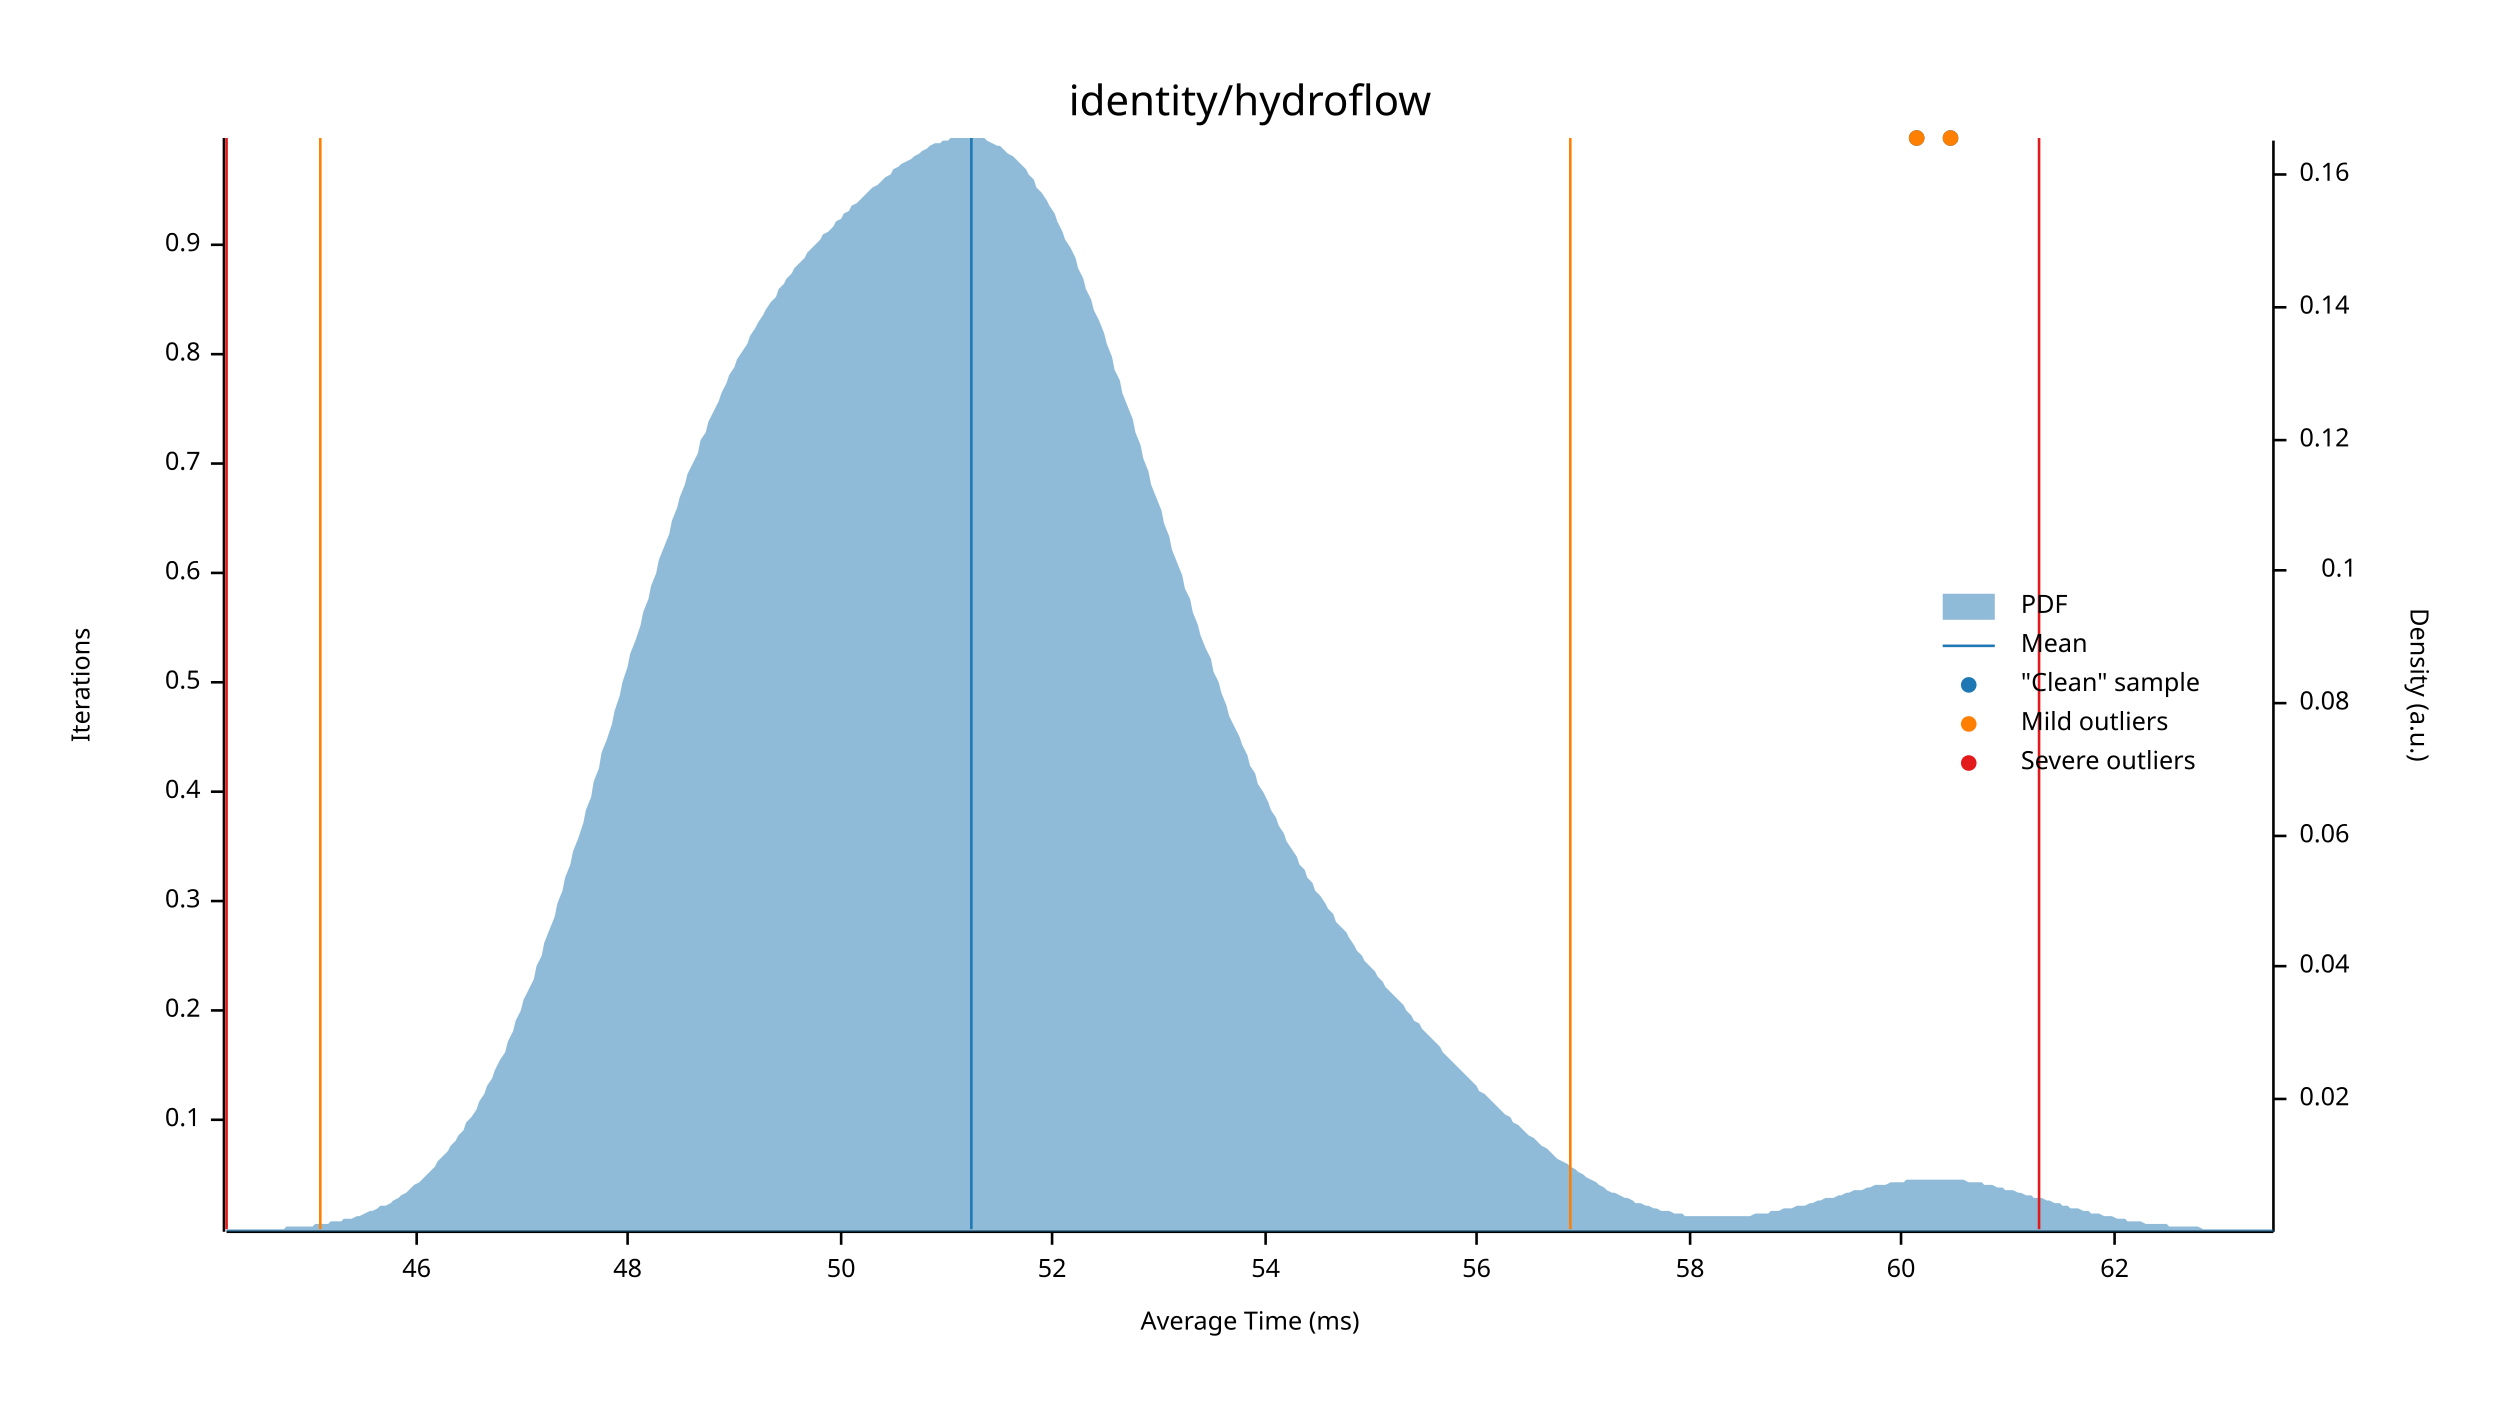
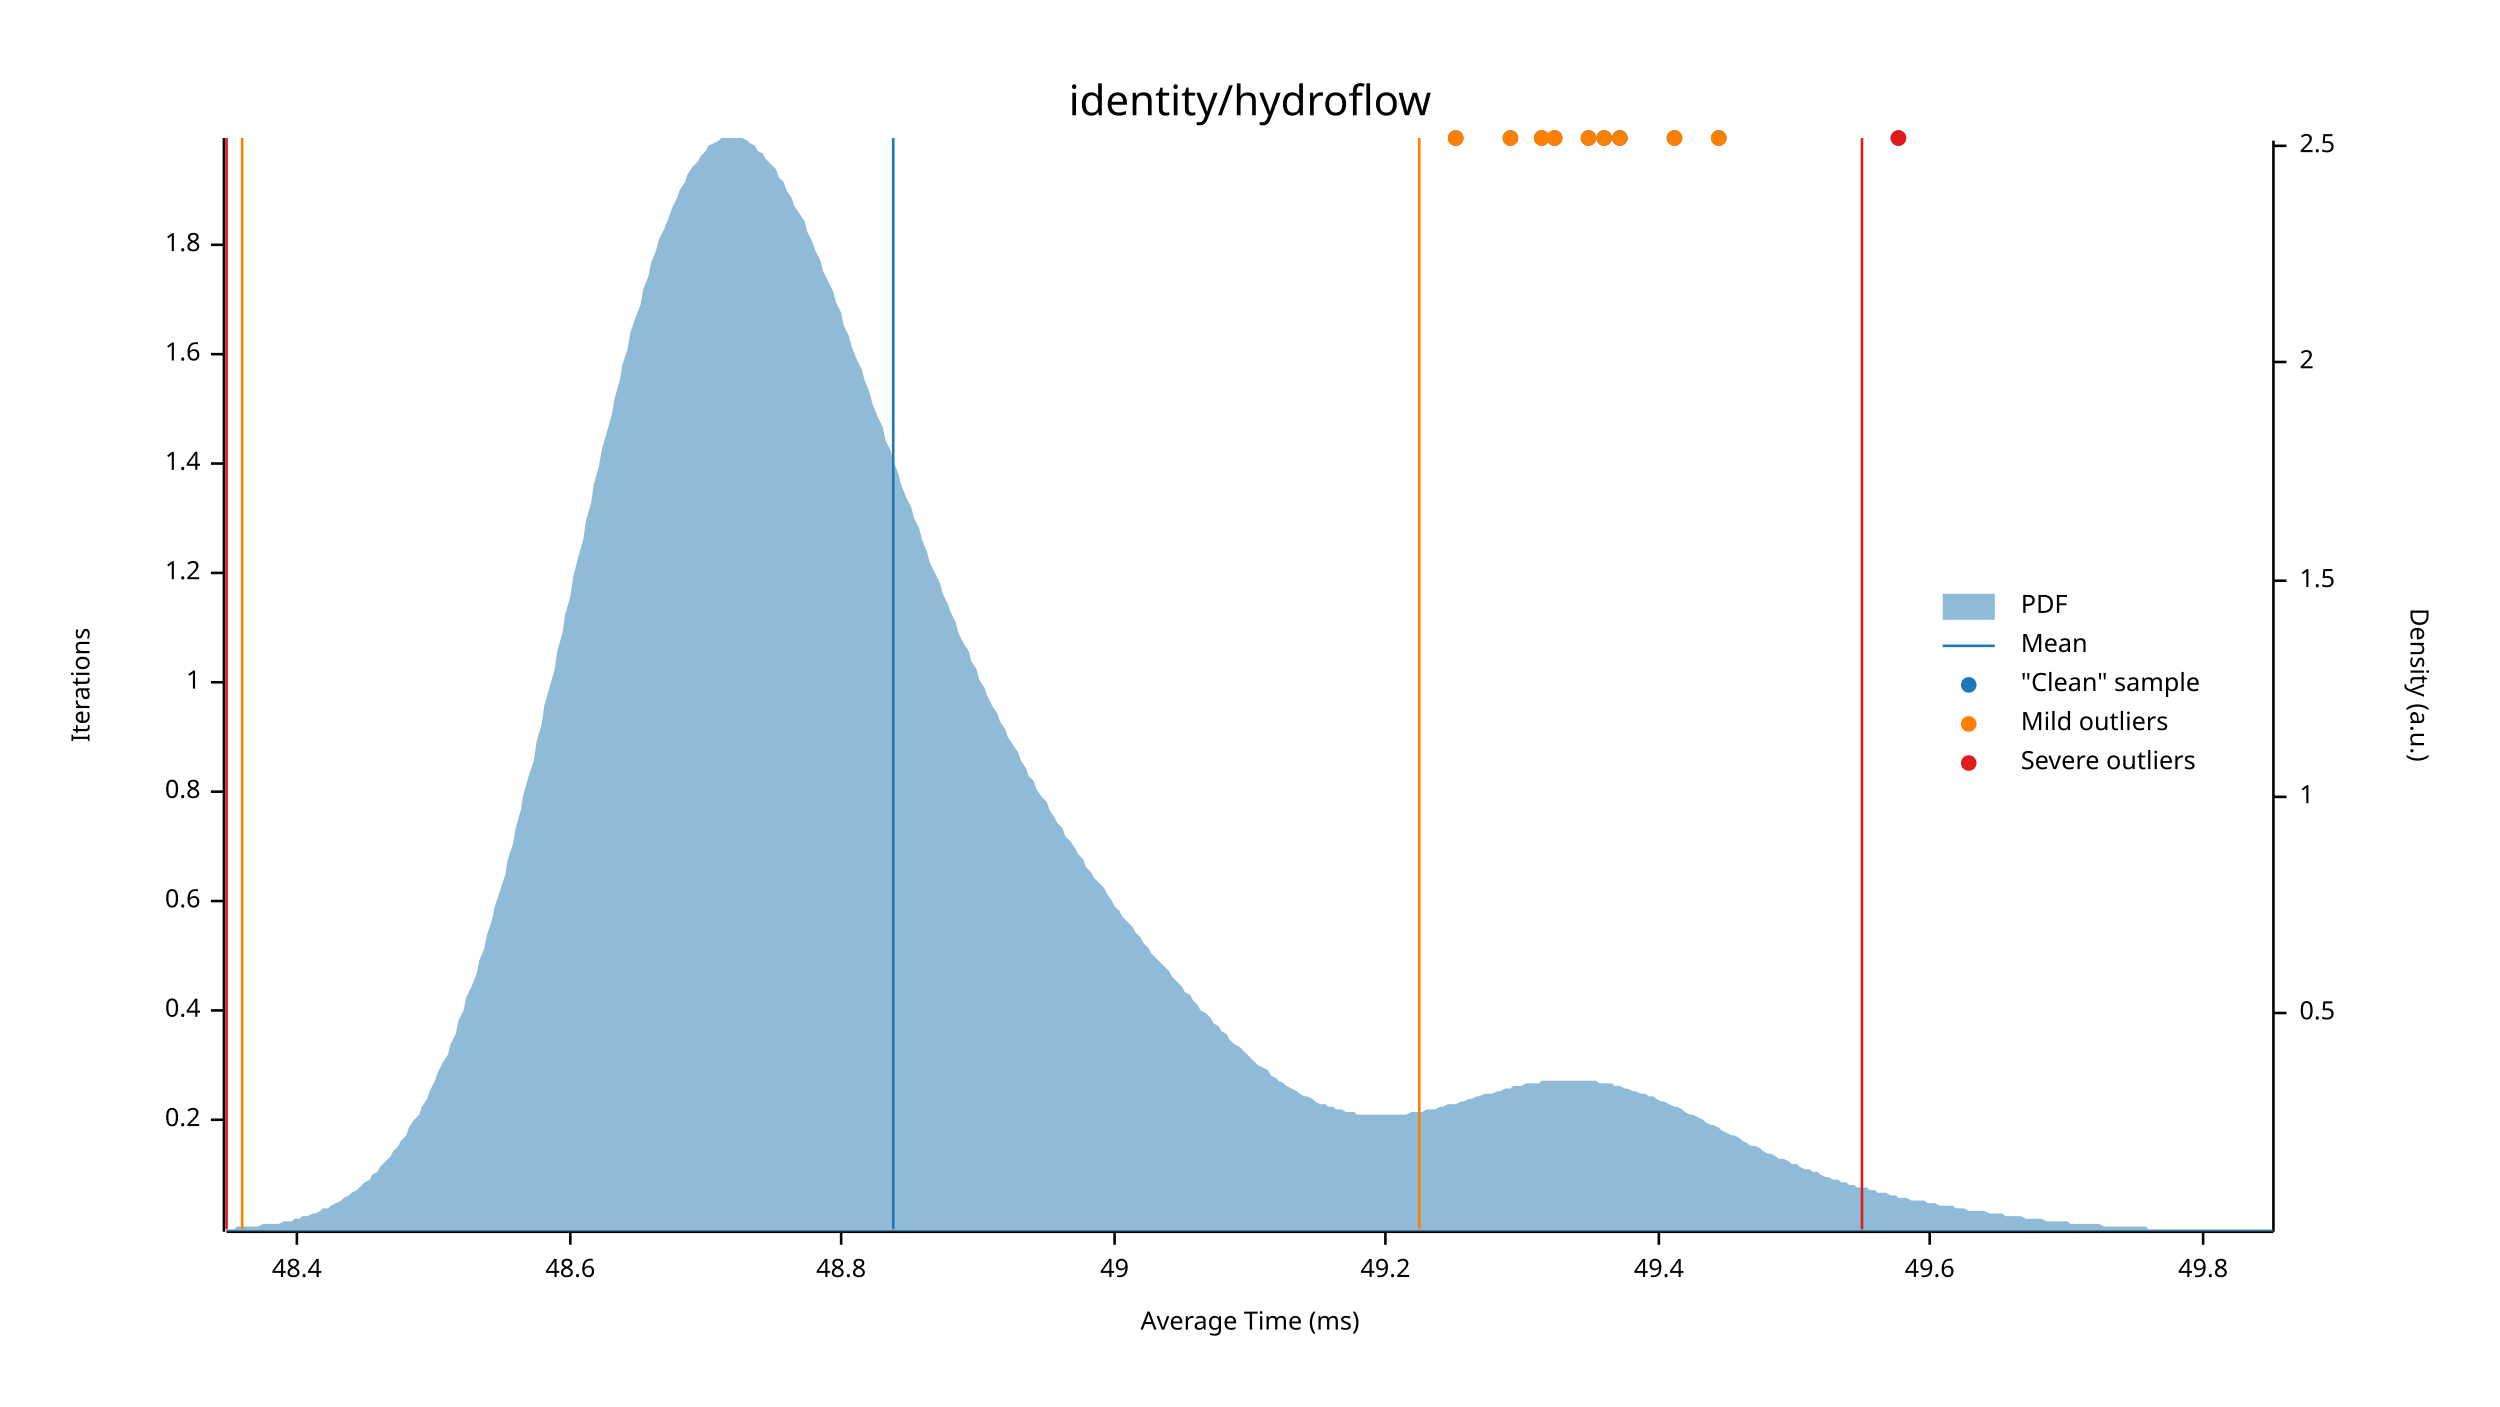
<svg xmlns="http://www.w3.org/2000/svg" width="960" height="540" viewBox="0 0 960 540">
  <text x="480" y="32" dy="0.76em" text-anchor="middle" font-family="sans-serif" font-size="16.129" opacity="1" fill="#000000">
identity/hydroflow
</text>
  <text x="27" y="263" dy="0.76em" text-anchor="middle" font-family="sans-serif" font-size="9.677" opacity="1" fill="#000000" transform="rotate(270, 27, 263)">
Iterations
</text>
  <text x="480" y="513" dy="-0.5ex" text-anchor="middle" font-family="sans-serif" font-size="9.677" opacity="1" fill="#000000">
Average Time (ms)
</text>
  <polyline fill="none" opacity="1" stroke="#000000" stroke-width="1" points="86,53 86,473 " />
  <text x="77" y="430" dy="0.5ex" text-anchor="end" font-family="sans-serif" font-size="9.677" opacity="1" fill="#000000">
- 0.1
+ 0.2
</text>
  <polyline fill="none" opacity="1" stroke="#000000" stroke-width="1" points="81,430 86,430 " />
  <text x="77" y="388" dy="0.5ex" text-anchor="end" font-family="sans-serif" font-size="9.677" opacity="1" fill="#000000">
- 0.2
+ 0.4
</text>
  <polyline fill="none" opacity="1" stroke="#000000" stroke-width="1" points="81,388 86,388 " />
  <text x="77" y="346" dy="0.5ex" text-anchor="end" font-family="sans-serif" font-size="9.677" opacity="1" fill="#000000">
- 0.3
+ 0.6
</text>
  <polyline fill="none" opacity="1" stroke="#000000" stroke-width="1" points="81,346 86,346 " />
  <text x="77" y="304" dy="0.5ex" text-anchor="end" font-family="sans-serif" font-size="9.677" opacity="1" fill="#000000">
- 0.4
+ 0.8
</text>
  <polyline fill="none" opacity="1" stroke="#000000" stroke-width="1" points="81,304 86,304 " />
  <text x="77" y="262" dy="0.5ex" text-anchor="end" font-family="sans-serif" font-size="9.677" opacity="1" fill="#000000">
- 0.5
+ 1
</text>
  <polyline fill="none" opacity="1" stroke="#000000" stroke-width="1" points="81,262 86,262 " />
  <text x="77" y="220" dy="0.5ex" text-anchor="end" font-family="sans-serif" font-size="9.677" opacity="1" fill="#000000">
- 0.6
+ 1.2
</text>
  <polyline fill="none" opacity="1" stroke="#000000" stroke-width="1" points="81,220 86,220 " />
  <text x="77" y="178" dy="0.5ex" text-anchor="end" font-family="sans-serif" font-size="9.677" opacity="1" fill="#000000">
- 0.7
+ 1.4
</text>
  <polyline fill="none" opacity="1" stroke="#000000" stroke-width="1" points="81,178 86,178 " />
  <text x="77" y="136" dy="0.5ex" text-anchor="end" font-family="sans-serif" font-size="9.677" opacity="1" fill="#000000">
- 0.8
+ 1.6
</text>
  <polyline fill="none" opacity="1" stroke="#000000" stroke-width="1" points="81,136 86,136 " />
  <text x="77" y="94" dy="0.5ex" text-anchor="end" font-family="sans-serif" font-size="9.677" opacity="1" fill="#000000">
- 0.9
+ 1.8
</text>
  <polyline fill="none" opacity="1" stroke="#000000" stroke-width="1" points="81,94 86,94 " />
  <polyline fill="none" opacity="1" stroke="#000000" stroke-width="1" points="87,473 873,473 " />
-   <text x="160" y="483" dy="0.76em" text-anchor="middle" font-family="sans-serif" font-size="9.677" opacity="1" fill="#000000">
- 46
+   <text x="114" y="483" dy="0.76em" text-anchor="middle" font-family="sans-serif" font-size="9.677" opacity="1" fill="#000000">
+ 48.4
</text>
-   <polyline fill="none" opacity="1" stroke="#000000" stroke-width="1" points="160,473 160,478 " />
-   <text x="241" y="483" dy="0.76em" text-anchor="middle" font-family="sans-serif" font-size="9.677" opacity="1" fill="#000000">
- 48
+   <polyline fill="none" opacity="1" stroke="#000000" stroke-width="1" points="114,473 114,478 " />
+   <text x="219" y="483" dy="0.76em" text-anchor="middle" font-family="sans-serif" font-size="9.677" opacity="1" fill="#000000">
+ 48.6
</text>
-   <polyline fill="none" opacity="1" stroke="#000000" stroke-width="1" points="241,473 241,478 " />
+   <polyline fill="none" opacity="1" stroke="#000000" stroke-width="1" points="219,473 219,478 " />
  <text x="323" y="483" dy="0.76em" text-anchor="middle" font-family="sans-serif" font-size="9.677" opacity="1" fill="#000000">
- 50
+ 48.8
</text>
  <polyline fill="none" opacity="1" stroke="#000000" stroke-width="1" points="323,473 323,478 " />
-   <text x="404" y="483" dy="0.76em" text-anchor="middle" font-family="sans-serif" font-size="9.677" opacity="1" fill="#000000">
- 52
+   <text x="428" y="483" dy="0.76em" text-anchor="middle" font-family="sans-serif" font-size="9.677" opacity="1" fill="#000000">
+ 49
</text>
-   <polyline fill="none" opacity="1" stroke="#000000" stroke-width="1" points="404,473 404,478 " />
-   <text x="486" y="483" dy="0.76em" text-anchor="middle" font-family="sans-serif" font-size="9.677" opacity="1" fill="#000000">
- 54
+   <polyline fill="none" opacity="1" stroke="#000000" stroke-width="1" points="428,473 428,478 " />
+   <text x="532" y="483" dy="0.76em" text-anchor="middle" font-family="sans-serif" font-size="9.677" opacity="1" fill="#000000">
+ 49.2
</text>
-   <polyline fill="none" opacity="1" stroke="#000000" stroke-width="1" points="486,473 486,478 " />
-   <text x="567" y="483" dy="0.76em" text-anchor="middle" font-family="sans-serif" font-size="9.677" opacity="1" fill="#000000">
- 56
+   <polyline fill="none" opacity="1" stroke="#000000" stroke-width="1" points="532,473 532,478 " />
+   <text x="637" y="483" dy="0.76em" text-anchor="middle" font-family="sans-serif" font-size="9.677" opacity="1" fill="#000000">
+ 49.4
</text>
-   <polyline fill="none" opacity="1" stroke="#000000" stroke-width="1" points="567,473 567,478 " />
-   <text x="649" y="483" dy="0.76em" text-anchor="middle" font-family="sans-serif" font-size="9.677" opacity="1" fill="#000000">
- 58
+   <polyline fill="none" opacity="1" stroke="#000000" stroke-width="1" points="637,473 637,478 " />
+   <text x="741" y="483" dy="0.76em" text-anchor="middle" font-family="sans-serif" font-size="9.677" opacity="1" fill="#000000">
+ 49.6
</text>
-   <polyline fill="none" opacity="1" stroke="#000000" stroke-width="1" points="649,473 649,478 " />
-   <text x="730" y="483" dy="0.76em" text-anchor="middle" font-family="sans-serif" font-size="9.677" opacity="1" fill="#000000">
- 60
+   <polyline fill="none" opacity="1" stroke="#000000" stroke-width="1" points="741,473 741,478 " />
+   <text x="846" y="483" dy="0.76em" text-anchor="middle" font-family="sans-serif" font-size="9.677" opacity="1" fill="#000000">
+ 49.8
</text>
-   <polyline fill="none" opacity="1" stroke="#000000" stroke-width="1" points="730,473 730,478 " />
-   <text x="812" y="483" dy="0.76em" text-anchor="middle" font-family="sans-serif" font-size="9.677" opacity="1" fill="#000000">
- 62
- </text>
-   <polyline fill="none" opacity="1" stroke="#000000" stroke-width="1" points="812,473 812,478 " />
+   <polyline fill="none" opacity="1" stroke="#000000" stroke-width="1" points="846,473 846,478 " />
  <text x="933" y="263" dy="0.76em" text-anchor="middle" font-family="sans-serif" font-size="9.677" opacity="1" fill="#000000" transform="rotate(90, 933, 263)">
Density (a.u.)
</text>
  <polyline fill="none" opacity="1" stroke="#000000" stroke-width="1" points="873,54 873,473 " />
-   <text x="883" y="422" dy="0.5ex" text-anchor="start" font-family="sans-serif" font-size="9.677" opacity="1" fill="#000000">
- 0.02
+   <text x="883" y="389" dy="0.5ex" text-anchor="start" font-family="sans-serif" font-size="9.677" opacity="1" fill="#000000">
+ 0.5
</text>
-   <polyline fill="none" opacity="1" stroke="#000000" stroke-width="1" points="873,422 878,422 " />
-   <text x="883" y="371" dy="0.5ex" text-anchor="start" font-family="sans-serif" font-size="9.677" opacity="1" fill="#000000">
- 0.04
+   <polyline fill="none" opacity="1" stroke="#000000" stroke-width="1" points="873,389 878,389 " />
+   <text x="883" y="306" dy="0.5ex" text-anchor="start" font-family="sans-serif" font-size="9.677" opacity="1" fill="#000000">
+ 1
</text>
-   <polyline fill="none" opacity="1" stroke="#000000" stroke-width="1" points="873,371 878,371 " />
-   <text x="883" y="321" dy="0.5ex" text-anchor="start" font-family="sans-serif" font-size="9.677" opacity="1" fill="#000000">
- 0.06
+   <polyline fill="none" opacity="1" stroke="#000000" stroke-width="1" points="873,306 878,306 " />
+   <text x="883" y="223" dy="0.5ex" text-anchor="start" font-family="sans-serif" font-size="9.677" opacity="1" fill="#000000">
+ 1.5
</text>
-   <polyline fill="none" opacity="1" stroke="#000000" stroke-width="1" points="873,321 878,321 " />
-   <text x="883" y="270" dy="0.5ex" text-anchor="start" font-family="sans-serif" font-size="9.677" opacity="1" fill="#000000">
- 0.08
+   <polyline fill="none" opacity="1" stroke="#000000" stroke-width="1" points="873,223 878,223 " />
+   <text x="883" y="139" dy="0.5ex" text-anchor="start" font-family="sans-serif" font-size="9.677" opacity="1" fill="#000000">
+ 2
</text>
-   <polyline fill="none" opacity="1" stroke="#000000" stroke-width="1" points="873,270 878,270 " />
-   <text x="905" y="219" dy="0.5ex" text-anchor="end" font-family="sans-serif" font-size="9.677" opacity="1" fill="#000000">
- 0.1
+   <polyline fill="none" opacity="1" stroke="#000000" stroke-width="1" points="873,139 878,139 " />
+   <text x="883" y="56" dy="0.5ex" text-anchor="start" font-family="sans-serif" font-size="9.677" opacity="1" fill="#000000">
+ 2.5
</text>
-   <polyline fill="none" opacity="1" stroke="#000000" stroke-width="1" points="873,219 878,219 " />
-   <text x="883" y="169" dy="0.5ex" text-anchor="start" font-family="sans-serif" font-size="9.677" opacity="1" fill="#000000">
- 0.12
- </text>
-   <polyline fill="none" opacity="1" stroke="#000000" stroke-width="1" points="873,169 878,169 " />
-   <text x="883" y="118" dy="0.5ex" text-anchor="start" font-family="sans-serif" font-size="9.677" opacity="1" fill="#000000">
- 0.14
- </text>
-   <polyline fill="none" opacity="1" stroke="#000000" stroke-width="1" points="873,118 878,118 " />
-   <text x="883" y="67" dy="0.5ex" text-anchor="start" font-family="sans-serif" font-size="9.677" opacity="1" fill="#000000">
- 0.16
- </text>
-   <polyline fill="none" opacity="1" stroke="#000000" stroke-width="1" points="873,67 878,67 " />
-   <polygon opacity="0.5" fill="#1F78B4" points="87,472 88,472 90,472 91,472 93,472 94,472 96,472 98,472 99,472 101,472 102,472 104,472 105,472 107,472 109,472 110,471 112,471 113,471 115,471 116,471 118,471 120,471 121,470 123,470 124,470 126,470 127,469 129,469 131,469 132,468 134,468 135,468 137,467 138,467 140,466 142,465 143,465 145,464 146,463 148,463 150,462 151,461 153,460 154,459 156,458 157,457 159,455 161,454 162,453 164,451 165,450 167,448 168,446 170,444 172,442 173,440 175,438 176,436 178,434 179,431 181,429 183,426 184,423 186,420 187,417 189,414 190,411 192,407 194,404 195,400 197,396 198,392 200,388 201,384 203,380 205,376 206,371 208,367 209,362 211,357 213,352 214,347 216,342 217,337 219,332 220,327 222,322 224,316 225,311 227,306 228,300 230,295 231,289 233,284 235,278 236,273 238,267 239,262 241,256 242,251 244,246 246,240 247,235 249,230 250,225 252,220 253,215 255,210 257,205 258,200 260,195 261,191 263,186 264,182 266,178 268,174 269,169 271,166 272,162 274,158 276,154 277,151 279,147 280,144 282,141 283,138 285,135 287,132 288,129 290,126 291,124 293,121 294,119 296,116 298,114 299,111 301,109 302,107 304,105 305,103 307,101 309,99 310,97 312,95 313,94 315,92 316,90 318,89 320,87 321,85 323,84 324,82 326,81 327,79 329,78 331,76 332,75 334,73 335,72 337,71 339,69 340,68 342,67 343,65 345,64 346,63 348,62 350,61 351,60 353,59 354,58 356,57 357,56 359,55 361,55 362,54 364,54 365,53 367,53 368,53 370,53 372,53 373,53 375,53 376,53 378,53 379,54 381,55 383,56 384,56 386,58 387,59 389,60 391,62 392,63 394,65 395,67 397,69 398,72 400,74 402,77 403,79 405,82 406,85 408,89 409,92 411,95 413,99 414,103 416,107 417,111 419,115 420,119 422,123 424,128 425,132 427,137 428,142 430,146 431,151 433,156 435,161 436,166 438,171 439,176 441,181 442,186 444,191 446,196 447,201 449,206 450,211 452,216 454,221 455,226 457,230 458,235 460,240 461,244 463,249 465,253 466,258 468,262 469,266 471,271 472,275 474,279 476,283 477,286 479,290 480,294 482,297 483,301 485,304 487,308 488,311 490,314 491,317 493,320 494,323 496,326 498,329 499,332 501,334 502,337 504,339 505,342 507,344 509,347 510,349 512,351 513,354 515,356 517,358 518,360 520,363 521,365 523,367 524,369 526,371 528,373 529,375 531,377 532,379 534,381 535,382 537,384 539,386 540,388 542,390 543,392 545,393 546,395 548,397 550,399 551,400 553,402 554,404 556,406 557,407 559,409 561,411 562,412 564,414 565,415 567,417 568,419 570,420 572,422 573,423 575,425 576,426 578,428 580,429 581,431 583,432 584,433 586,435 587,436 589,437 591,439 592,440 594,441 595,442 597,444 598,445 600,446 602,447 603,448 605,449 606,450 608,451 609,452 611,453 613,454 614,455 616,456 617,457 619,458 620,458 622,459 624,460 625,460 627,461 628,462 630,462 632,463 633,463 635,464 636,464 638,465 639,465 641,465 643,466 644,466 646,466 647,467 649,467 650,467 652,467 654,467 655,467 657,467 658,467 660,467 661,467 663,467 665,467 666,467 668,467 669,467 671,467 672,467 674,466 676,466 677,466 679,466 680,465 682,465 683,465 685,464 687,464 688,464 690,463 691,463 693,463 695,462 696,462 698,461 699,461 701,460 702,460 704,460 706,459 707,459 709,458 710,458 712,457 713,457 715,457 717,456 718,456 720,455 721,455 723,455 724,455 726,454 728,454 729,454 731,454 732,453 734,453 735,453 737,453 739,453 740,453 742,453 743,453 745,453 746,453 748,453 750,453 751,453 753,453 754,453 756,454 758,454 759,454 761,454 762,455 764,455 765,455 767,456 769,456 770,457 772,457 773,457 775,458 776,458 778,459 780,459 781,460 783,460 784,460 786,461 787,461 789,462 791,462 792,463 794,463 795,464 797,464 798,464 800,465 802,465 803,466 805,466 806,466 808,467 809,467 811,467 813,468 814,468 816,468 817,469 819,469 821,469 822,469 824,470 825,470 827,470 828,470 830,470 832,470 833,471 835,471 836,471 838,471 839,471 841,471 843,471 844,471 846,472 847,472 849,472 850,472 852,472 854,472 855,472 857,472 858,472 860,472 861,472 863,472 865,472 866,472 868,472 869,472 871,472 873,472 873,473 87,473 " />
-   <polyline fill="none" opacity="1" stroke="#1F78B4" stroke-width="1" points="373,472 373,53 " />
-   <polyline fill="none" opacity="1" stroke="#FF7F00" stroke-width="1" points="123,472 123,53 " />
-   <polyline fill="none" opacity="1" stroke="#FF7F00" stroke-width="1" points="603,472 603,53 " />
+   <polyline fill="none" opacity="1" stroke="#000000" stroke-width="1" points="873,56 878,56 " />
+   <polygon opacity="0.5" fill="#1F78B4" points="87,472 88,472 90,472 91,471 93,471 94,471 96,471 98,471 99,471 101,470 102,470 104,470 105,470 107,470 109,469 110,469 112,469 113,468 115,468 116,467 118,467 120,466 121,466 123,465 124,464 126,464 127,463 129,462 131,461 132,460 134,459 135,458 137,457 138,456 140,454 142,453 143,451 145,450 146,448 148,446 150,444 151,442 153,440 154,438 156,436 157,433 159,430 161,428 162,425 164,422 165,419 167,415 168,412 170,408 172,405 173,401 175,397 176,392 178,388 179,383 181,379 183,374 184,369 186,364 187,359 189,353 190,348 192,342 194,336 195,330 197,324 198,318 200,311 201,305 203,298 205,292 206,285 208,278 209,271 211,264 213,257 214,250 216,243 217,236 219,229 220,222 222,214 224,207 225,200 227,193 228,186 230,179 231,173 233,166 235,159 236,153 238,146 239,140 241,134 242,128 244,122 246,117 247,111 249,106 250,101 252,96 253,92 255,88 257,83 258,80 260,76 261,73 263,70 264,67 266,64 268,62 269,60 271,58 272,56 274,55 276,54 277,53 279,53 280,53 282,53 283,53 285,53 287,54 288,55 290,56 291,58 293,59 294,61 296,63 298,65 299,68 301,70 302,73 304,76 305,79 307,82 309,85 310,89 312,93 313,96 315,100 316,104 318,108 320,112 321,116 323,120 324,125 326,129 327,133 329,138 331,142 332,146 334,151 335,155 337,160 339,164 340,169 342,173 343,177 345,182 346,186 348,191 350,195 351,199 353,203 354,207 356,212 357,216 359,220 361,224 362,228 364,232 365,235 367,239 368,243 370,247 372,250 373,254 375,257 376,261 378,264 379,267 381,271 383,274 384,277 386,280 387,283 389,286 391,289 392,292 394,295 395,298 397,300 398,303 400,306 402,308 403,311 405,314 406,316 408,318 409,321 411,323 413,326 414,328 416,330 417,333 419,335 420,337 422,339 424,341 425,343 427,346 428,348 430,350 431,352 433,354 435,356 436,358 438,360 439,362 441,364 442,366 444,368 446,370 447,371 449,373 450,375 452,377 454,379 455,381 457,382 458,384 460,386 461,388 463,389 465,391 466,393 468,394 469,396 471,397 472,399 474,401 476,402 477,403 479,405 480,406 482,408 483,409 485,410 487,411 488,413 490,414 491,415 493,416 494,417 496,418 498,419 499,420 501,421 502,421 504,422 505,423 507,424 509,424 510,425 512,425 513,426 515,426 517,427 518,427 520,427 521,428 523,428 524,428 526,428 528,428 529,428 531,428 532,428 534,428 535,428 537,428 539,428 540,428 542,427 543,427 545,427 546,427 548,426 550,426 551,426 553,425 554,425 556,424 557,424 559,424 561,423 562,423 564,422 565,422 567,421 568,421 570,420 572,420 573,420 575,419 576,419 578,418 580,418 581,417 583,417 584,417 586,416 587,416 589,416 591,416 592,415 594,415 595,415 597,415 598,415 600,415 602,415 603,415 605,415 606,415 608,415 609,415 611,415 613,415 614,416 616,416 617,416 619,416 620,417 622,417 624,418 625,418 627,419 628,419 630,420 632,420 633,421 635,421 636,422 638,423 639,423 641,424 643,425 644,425 646,426 647,427 649,428 650,428 652,429 654,430 655,431 657,432 658,432 660,433 661,434 663,435 665,436 666,436 668,437 669,438 671,439 672,440 674,440 676,441 677,442 679,443 680,443 682,444 683,445 685,445 687,446 688,447 690,447 691,448 693,449 695,449 696,450 698,450 699,451 701,452 702,452 704,453 706,453 707,454 709,454 710,455 712,455 713,456 715,456 717,456 718,457 720,457 721,458 723,458 724,458 726,459 728,459 729,460 731,460 732,460 734,461 735,461 737,461 739,461 740,462 742,462 743,462 745,463 746,463 748,463 750,463 751,464 753,464 754,464 756,465 758,465 759,465 761,465 762,465 764,466 765,466 767,466 769,466 770,467 772,467 773,467 775,467 776,467 778,468 780,468 781,468 783,468 784,468 786,469 787,469 789,469 791,469 792,469 794,469 795,470 797,470 798,470 800,470 802,470 803,470 805,470 806,470 808,471 809,471 811,471 813,471 814,471 816,471 817,471 819,471 821,471 822,471 824,471 825,472 827,472 828,472 830,472 832,472 833,472 835,472 836,472 838,472 839,472 841,472 843,472 844,472 846,472 847,472 849,472 850,472 852,472 854,472 855,472 857,472 858,472 860,472 861,472 863,472 865,472 866,472 868,472 869,472 871,472 873,472 873,473 87,473 " />
+   <polyline fill="none" opacity="1" stroke="#1F78B4" stroke-width="1" points="343,472 343,53 " />
+   <polyline fill="none" opacity="1" stroke="#FF7F00" stroke-width="1" points="93,472 93,53 " />
+   <polyline fill="none" opacity="1" stroke="#FF7F00" stroke-width="1" points="545,472 545,53 " />
  <polyline fill="none" opacity="1" stroke="#E31A1C" stroke-width="1" points="87,472 87,53 " />
-   <polyline fill="none" opacity="1" stroke="#E31A1C" stroke-width="1" points="783,472 783,53 " />
-   <circle cx="736" cy="53" r="3" opacity="1" fill="#1F78B4" stroke="none" stroke-width="1" />
-   <circle cx="749" cy="53" r="3" opacity="1" fill="#1F78B4" stroke="none" stroke-width="1" />
-   <circle cx="736" cy="53" r="3" opacity="1" fill="#FF7F00" stroke="none" stroke-width="1" />
-   <circle cx="749" cy="53" r="3" opacity="1" fill="#FF7F00" stroke="none" stroke-width="1" />
+   <polyline fill="none" opacity="1" stroke="#E31A1C" stroke-width="1" points="715,472 715,53 " />
+   <circle cx="559" cy="53" r="3" opacity="1" fill="#1F78B4" stroke="none" stroke-width="1" />
+   <circle cx="580" cy="53" r="3" opacity="1" fill="#1F78B4" stroke="none" stroke-width="1" />
+   <circle cx="597" cy="53" r="3" opacity="1" fill="#1F78B4" stroke="none" stroke-width="1" />
+   <circle cx="616" cy="53" r="3" opacity="1" fill="#1F78B4" stroke="none" stroke-width="1" />
+   <circle cx="729" cy="53" r="3" opacity="1" fill="#1F78B4" stroke="none" stroke-width="1" />
+   <circle cx="592" cy="53" r="3" opacity="1" fill="#1F78B4" stroke="none" stroke-width="1" />
+   <circle cx="643" cy="53" r="3" opacity="1" fill="#1F78B4" stroke="none" stroke-width="1" />
+   <circle cx="610" cy="53" r="3" opacity="1" fill="#1F78B4" stroke="none" stroke-width="1" />
+   <circle cx="622" cy="53" r="3" opacity="1" fill="#1F78B4" stroke="none" stroke-width="1" />
+   <circle cx="660" cy="53" r="3" opacity="1" fill="#1F78B4" stroke="none" stroke-width="1" />
+   <circle cx="559" cy="53" r="3" opacity="1" fill="#FF7F00" stroke="none" stroke-width="1" />
+   <circle cx="580" cy="53" r="3" opacity="1" fill="#FF7F00" stroke="none" stroke-width="1" />
+   <circle cx="597" cy="53" r="3" opacity="1" fill="#FF7F00" stroke="none" stroke-width="1" />
+   <circle cx="616" cy="53" r="3" opacity="1" fill="#FF7F00" stroke="none" stroke-width="1" />
+   <circle cx="592" cy="53" r="3" opacity="1" fill="#FF7F00" stroke="none" stroke-width="1" />
+   <circle cx="643" cy="53" r="3" opacity="1" fill="#FF7F00" stroke="none" stroke-width="1" />
+   <circle cx="610" cy="53" r="3" opacity="1" fill="#FF7F00" stroke="none" stroke-width="1" />
+   <circle cx="622" cy="53" r="3" opacity="1" fill="#FF7F00" stroke="none" stroke-width="1" />
+   <circle cx="660" cy="53" r="3" opacity="1" fill="#FF7F00" stroke="none" stroke-width="1" />
+   <circle cx="729" cy="53" r="3" opacity="1" fill="#E31A1C" stroke="none" stroke-width="1" />
  <text x="776" y="228" dy="0.76em" text-anchor="start" font-family="sans-serif" font-size="9.677" opacity="1" fill="#000000">
PDF
</text>
  <text x="776" y="243" dy="0.76em" text-anchor="start" font-family="sans-serif" font-size="9.677" opacity="1" fill="#000000">
Mean
</text>
  <text x="776" y="258" dy="0.76em" text-anchor="start" font-family="sans-serif" font-size="9.677" opacity="1" fill="#000000">
"Clean" sample
</text>
  <text x="776" y="273" dy="0.76em" text-anchor="start" font-family="sans-serif" font-size="9.677" opacity="1" fill="#000000">
Mild outliers
</text>
  <text x="776" y="288" dy="0.76em" text-anchor="start" font-family="sans-serif" font-size="9.677" opacity="1" fill="#000000">
Severe outliers
</text>
  <rect x="746" y="228" width="20" height="10" opacity="0.5" fill="#1F78B4" stroke="none" />
  <polyline fill="none" opacity="1" stroke="#1F78B4" stroke-width="1" points="746,248 766,248 " />
  <circle cx="756" cy="263" r="3" opacity="1" fill="#1F78B4" stroke="none" stroke-width="1" />
  <circle cx="756" cy="278" r="3" opacity="1" fill="#FF7F00" stroke="none" stroke-width="1" />
  <circle cx="756" cy="293" r="3" opacity="1" fill="#E31A1C" stroke="none" stroke-width="1" />
</svg>
